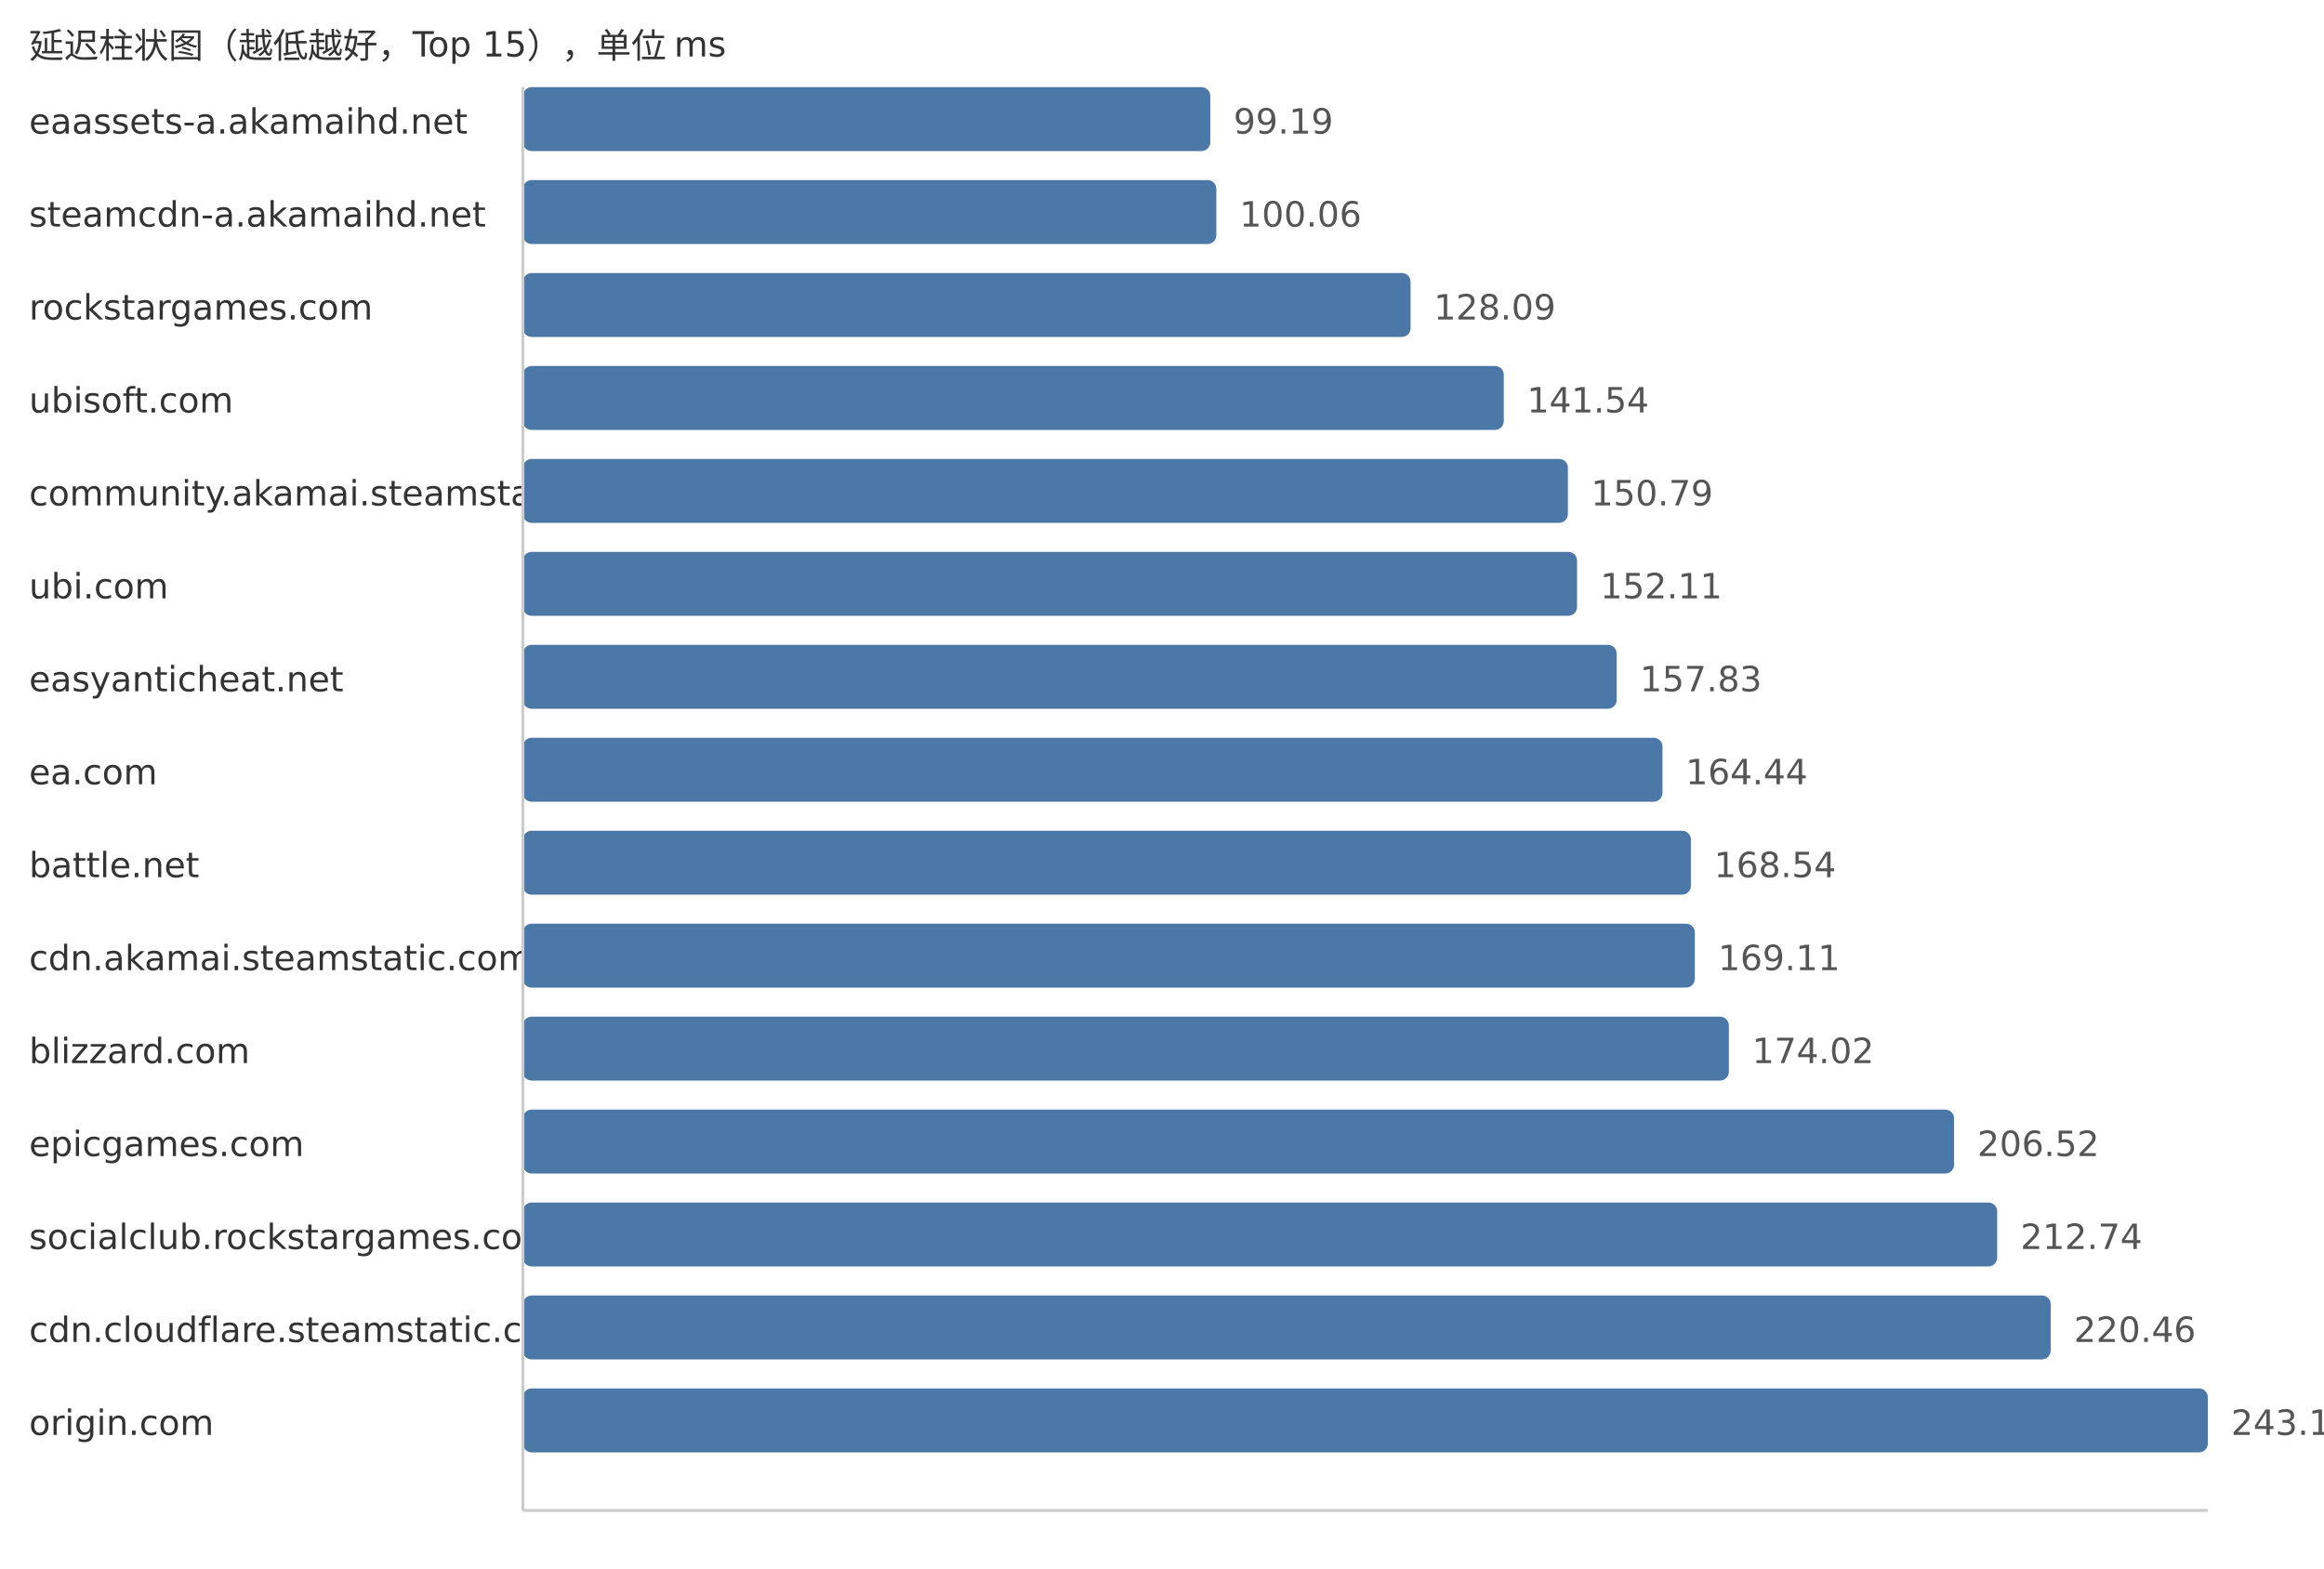
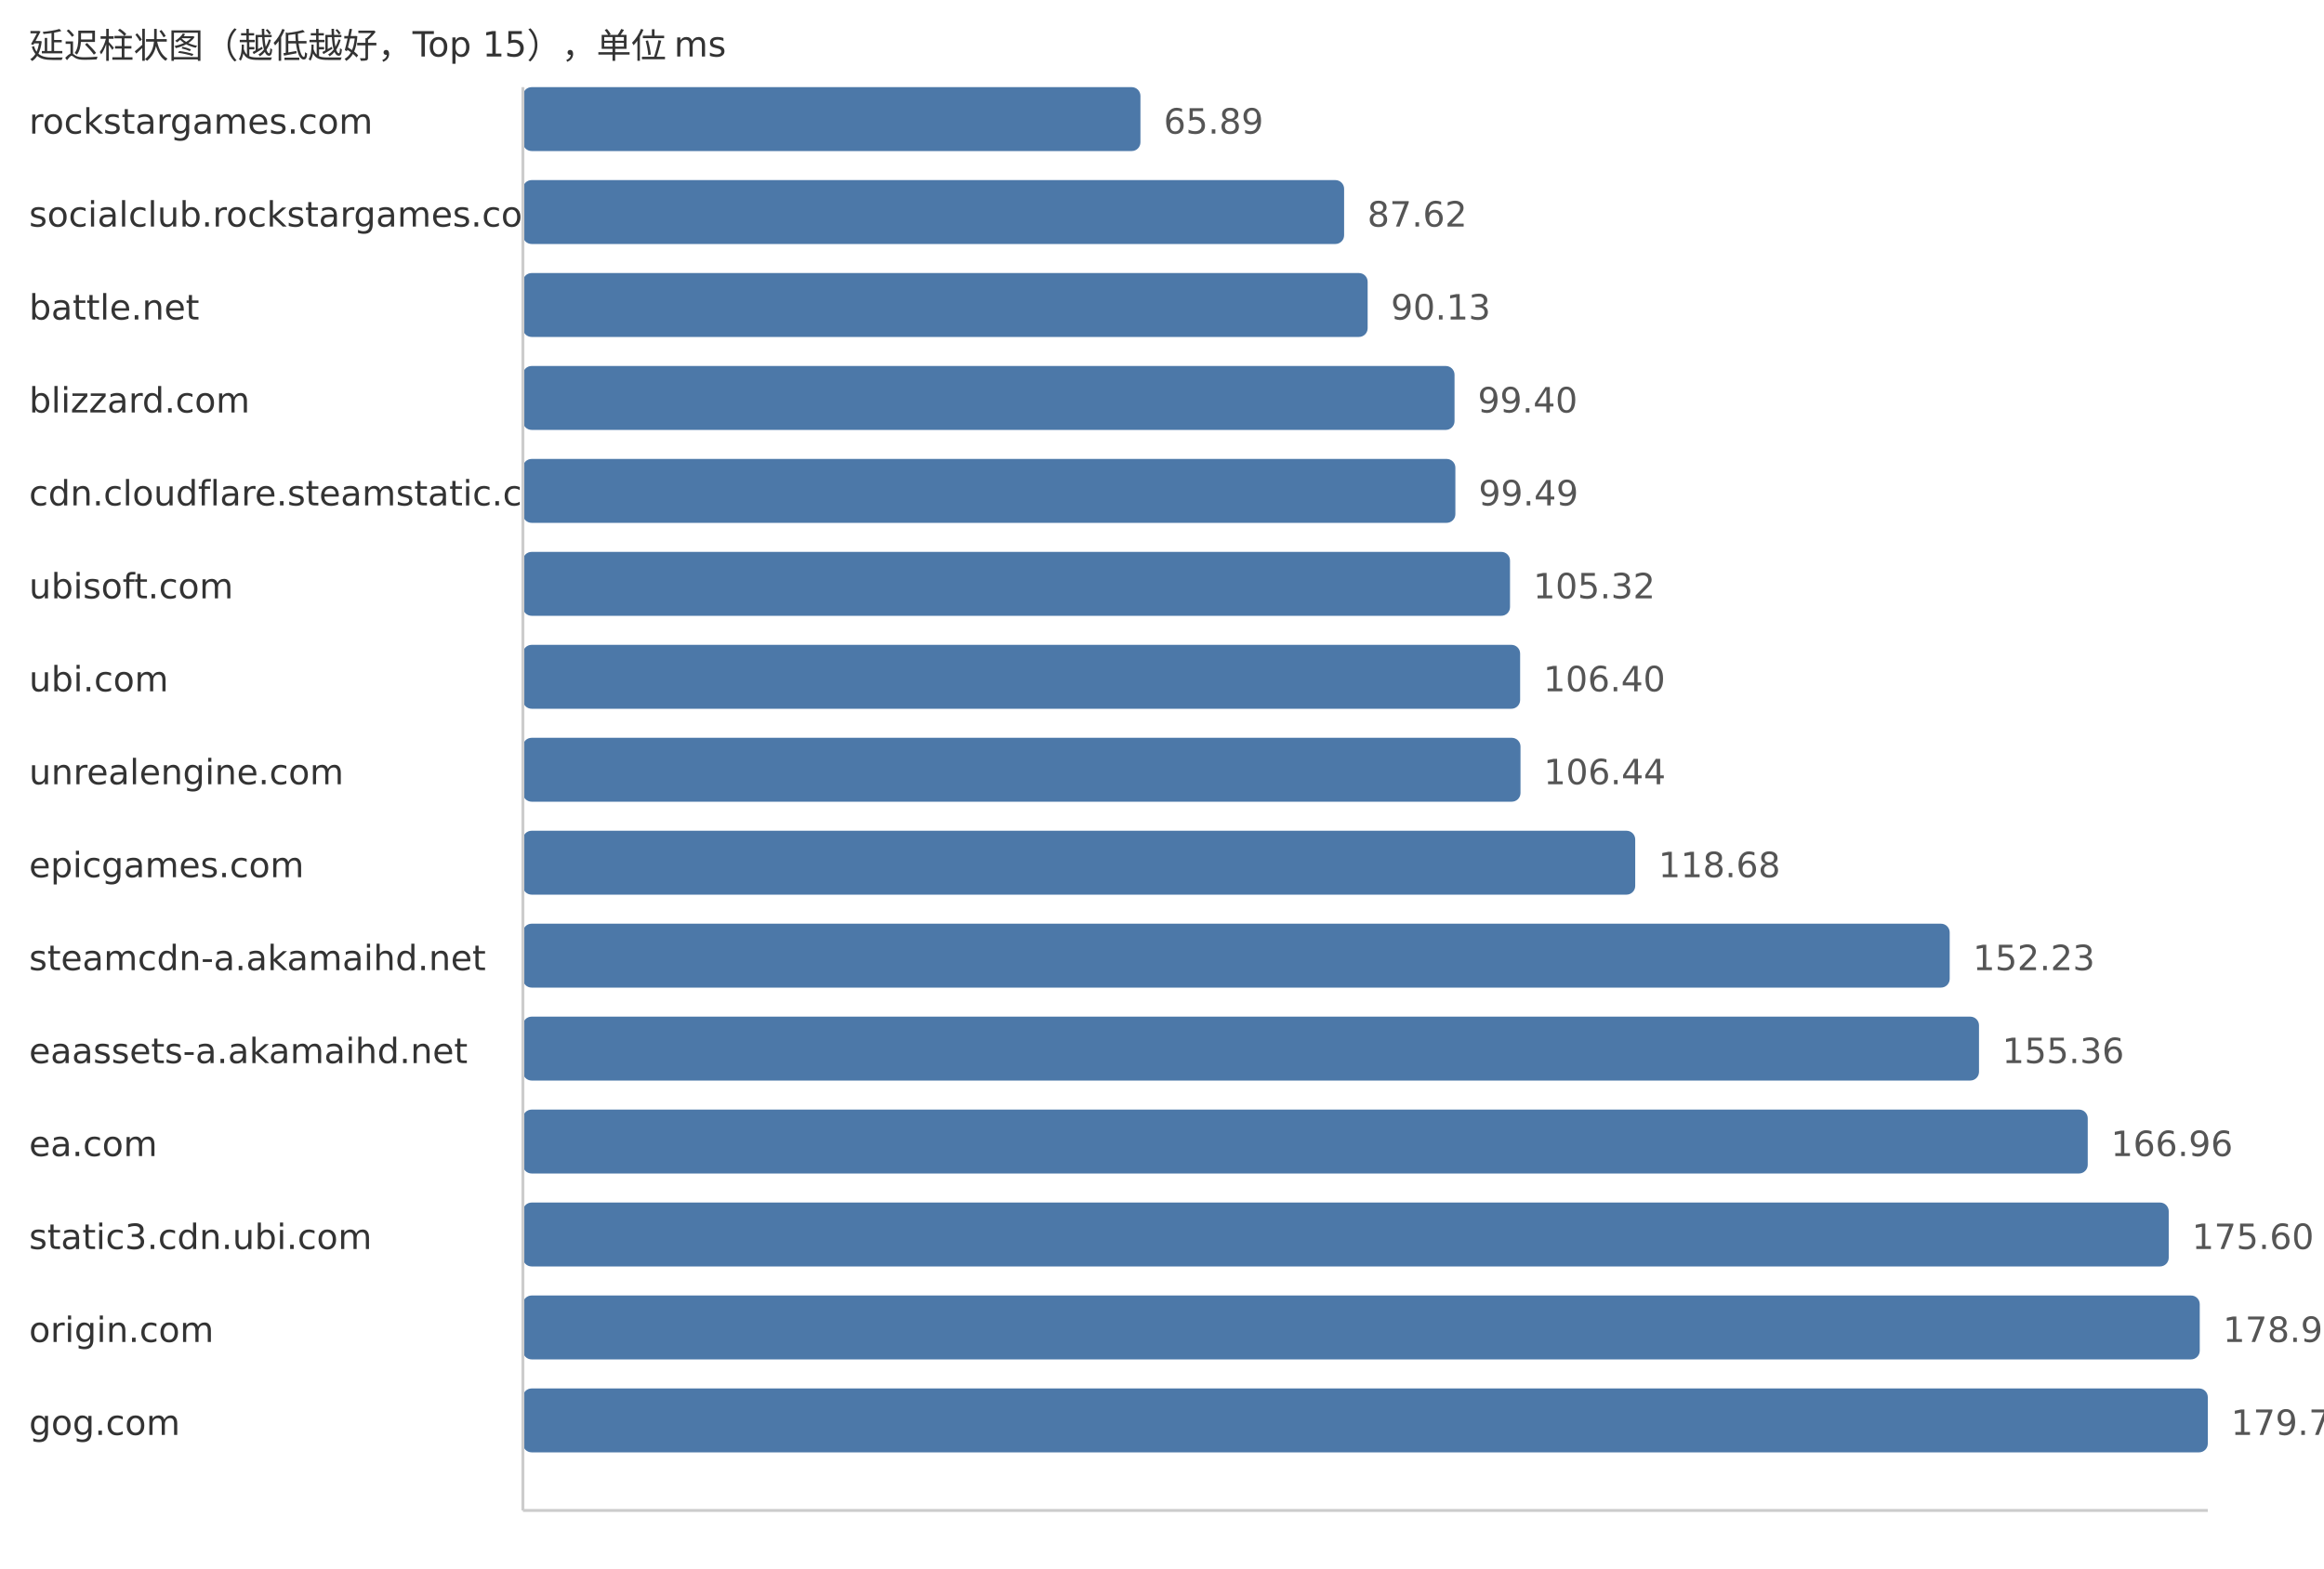
<svg xmlns="http://www.w3.org/2000/svg" width="800" height="540">
  <style> .label{font-family:DejaVu Sans,Verdana,Geneva,sans-serif;font-size:12px;fill:#333} .value{font-family:DejaVu Sans,Verdana,Geneva,sans-serif;font-size:12px;fill:#555} </style>
  <text x="10" y="20" class="label">延迟柱状图（越低越好，Top 15），单位 ms</text>
-   <text x="10" y="46" class="label">eaassets-a.akamaihd.net</text>
-   <rect x="180" y="30" width="236.62" height="22" fill="#4c78a8" rx="3" />
-   <text x="424.62" y="46" class="value">99.19</text>
-   <text x="10" y="78" class="label">steamcdn-a.akamaihd.net</text>
-   <rect x="180" y="62" width="238.7" height="22" fill="#4c78a8" rx="3" />
-   <text x="426.7" y="78" class="value">100.06</text>
-   <text x="10" y="110" class="label">rockstargames.com</text>
-   <rect x="180" y="94" width="305.57" height="22" fill="#4c78a8" rx="3" />
-   <text x="493.57" y="110" class="value">128.09</text>
-   <text x="10" y="142" class="label">ubisoft.com</text>
-   <rect x="180" y="126" width="337.65" height="22" fill="#4c78a8" rx="3" />
-   <text x="525.65" y="142" class="value">141.54</text>
-   <text x="10" y="174" class="label">community.akamai.steamstatic.com</text>
-   <rect x="180" y="158" width="359.72" height="22" fill="#4c78a8" rx="3" />
-   <text x="547.72" y="174" class="value">150.79</text>
-   <text x="10" y="206" class="label">ubi.com</text>
-   <rect x="180" y="190" width="362.87" height="22" fill="#4c78a8" rx="3" />
-   <text x="550.87" y="206" class="value">152.11</text>
-   <text x="10" y="238" class="label">easyanticheat.net</text>
-   <rect x="180" y="222" width="376.51" height="22" fill="#4c78a8" rx="3" />
-   <text x="564.51" y="238" class="value">157.83</text>
-   <text x="10" y="270" class="label">ea.com</text>
-   <rect x="180" y="254" width="392.28" height="22" fill="#4c78a8" rx="3" />
-   <text x="580.28" y="270" class="value">164.44</text>
-   <text x="10" y="302" class="label">battle.net</text>
-   <rect x="180" y="286" width="402.06" height="22" fill="#4c78a8" rx="3" />
-   <text x="590.06" y="302" class="value">168.54</text>
-   <text x="10" y="334" class="label">cdn.akamai.steamstatic.com</text>
-   <rect x="180" y="318" width="403.42" height="22" fill="#4c78a8" rx="3" />
-   <text x="591.42" y="334" class="value">169.11</text>
-   <text x="10" y="366" class="label">blizzard.com</text>
-   <rect x="180" y="350" width="415.13" height="22" fill="#4c78a8" rx="3" />
-   <text x="603.13" y="366" class="value">174.02</text>
-   <text x="10" y="398" class="label">epicgames.com</text>
-   <rect x="180" y="382" width="492.66" height="22" fill="#4c78a8" rx="3" />
-   <text x="680.66" y="398" class="value">206.52</text>
-   <text x="10" y="430" class="label">socialclub.rockstargames.com</text>
-   <rect x="180" y="414" width="507.5" height="22" fill="#4c78a8" rx="3" />
-   <text x="695.5" y="430" class="value">212.74</text>
-   <text x="10" y="462" class="label">cdn.cloudflare.steamstatic.com</text>
-   <rect x="180" y="446" width="525.92" height="22" fill="#4c78a8" rx="3" />
-   <text x="713.92" y="462" class="value">220.46</text>
-   <text x="10" y="494" class="label">origin.com</text>
+   <text x="10" y="46" class="label">rockstargames.com</text>
+   <rect x="180" y="30" width="212.58" height="22" fill="#4c78a8" rx="3" />
+   <text x="400.58" y="46" class="value">65.89</text>
+   <text x="10" y="78" class="label">socialclub.rockstargames.com</text>
+   <rect x="180" y="62" width="282.69" height="22" fill="#4c78a8" rx="3" />
+   <text x="470.69" y="78" class="value">87.62</text>
+   <text x="10" y="110" class="label">battle.net</text>
+   <rect x="180" y="94" width="290.79" height="22" fill="#4c78a8" rx="3" />
+   <text x="478.79" y="110" class="value">90.13</text>
+   <text x="10" y="142" class="label">blizzard.com</text>
+   <rect x="180" y="126" width="320.7" height="22" fill="#4c78a8" rx="3" />
+   <text x="508.7" y="142" class="value">99.40</text>
+   <text x="10" y="174" class="label">cdn.cloudflare.steamstatic.com</text>
+   <rect x="180" y="158" width="320.99" height="22" fill="#4c78a8" rx="3" />
+   <text x="508.99" y="174" class="value">99.49</text>
+   <text x="10" y="206" class="label">ubisoft.com</text>
+   <rect x="180" y="190" width="339.8" height="22" fill="#4c78a8" rx="3" />
+   <text x="527.8" y="206" class="value">105.32</text>
+   <text x="10" y="238" class="label">ubi.com</text>
+   <rect x="180" y="222" width="343.28" height="22" fill="#4c78a8" rx="3" />
+   <text x="531.28" y="238" class="value">106.40</text>
+   <text x="10" y="270" class="label">unrealengine.com</text>
+   <rect x="180" y="254" width="343.41" height="22" fill="#4c78a8" rx="3" />
+   <text x="531.41" y="270" class="value">106.44</text>
+   <text x="10" y="302" class="label">epicgames.com</text>
+   <rect x="180" y="286" width="382.9" height="22" fill="#4c78a8" rx="3" />
+   <text x="570.9" y="302" class="value">118.68</text>
+   <text x="10" y="334" class="label">steamcdn-a.akamaihd.net</text>
+   <rect x="180" y="318" width="491.15" height="22" fill="#4c78a8" rx="3" />
+   <text x="679.15" y="334" class="value">152.23</text>
+   <text x="10" y="366" class="label">eaassets-a.akamaihd.net</text>
+   <rect x="180" y="350" width="501.24" height="22" fill="#4c78a8" rx="3" />
+   <text x="689.24" y="366" class="value">155.36</text>
+   <text x="10" y="398" class="label">ea.com</text>
+   <rect x="180" y="382" width="538.67" height="22" fill="#4c78a8" rx="3" />
+   <text x="726.67" y="398" class="value">166.96</text>
+   <text x="10" y="430" class="label">static3.cdn.ubi.com</text>
+   <rect x="180" y="414" width="566.55" height="22" fill="#4c78a8" rx="3" />
+   <text x="754.55" y="430" class="value">175.60</text>
+   <text x="10" y="462" class="label">origin.com</text>
+   <rect x="180" y="446" width="577.23" height="22" fill="#4c78a8" rx="3" />
+   <text x="765.23" y="462" class="value">178.91</text>
+   <text x="10" y="494" class="label">gog.com</text>
  <rect x="180" y="478" width="580.0" height="22" fill="#4c78a8" rx="3" />
-   <text x="768.0" y="494" class="value">243.13</text>
+   <text x="768.0" y="494" class="value">179.77</text>
  <line x1="180" y1="30" x2="180" y2="520" stroke="#ccc" />
  <line x1="180" y1="520" x2="760" y2="520" stroke="#ccc" />
</svg>
